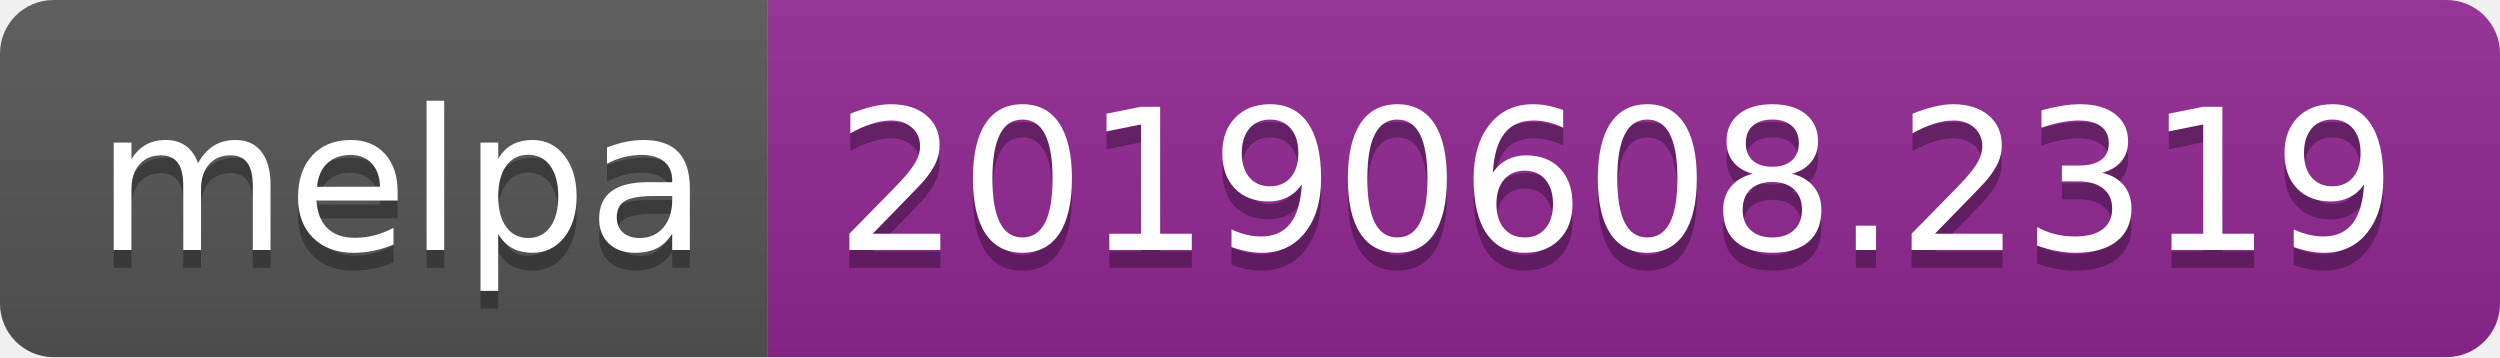
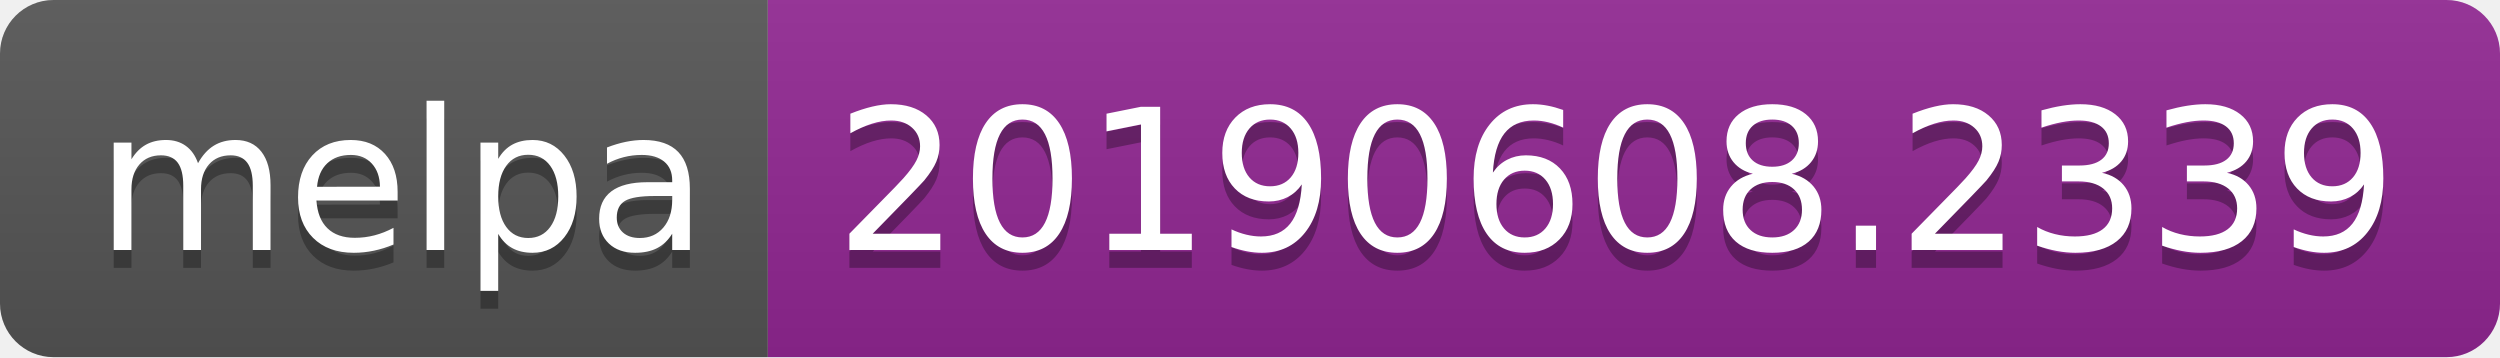
<svg xmlns="http://www.w3.org/2000/svg" width="140" height="20">
  <linearGradient id="b" x2="0" y2="100%">
    <stop offset="0" stop-color="#bbb" stop-opacity=".1" />
    <stop offset="1" stop-opacity=".1" />
  </linearGradient>
  <clipPath id="a">
    <rect width="140" height="20" rx="3" fill="#fff" />
  </clipPath>
  <g clip-path="url(#a)">
    <path fill="#555" d="M0 0h43v20H0z" />
    <path fill="#922793" d="M43 0h97v20H43z" />
    <path fill="url(#b)" d="M0 0h140v20H0z" />
  </g>
  <g fill="#fff" text-anchor="middle" font-family="DejaVu Sans,Verdana,Geneva,sans-serif" font-size="110">
    <text x="225" y="150" fill="#010101" fill-opacity=".3" transform="scale(.1)" textLength="330">melpa</text>
    <text x="225" y="140" transform="scale(.1)" textLength="330">melpa</text>
-     <text x="905" y="150" fill="#010101" fill-opacity=".3" transform="scale(.1)" textLength="870">20190608.2319</text>
-     <text x="905" y="140" transform="scale(.1)" textLength="870">20190608.2319</text>
+     <text x="905" y="150" fill="#010101" fill-opacity=".3" transform="scale(.1)" textLength="870">20190608.2339</text>
+     <text x="905" y="140" transform="scale(.1)" textLength="870">20190608.2339</text>
  </g>
</svg>
